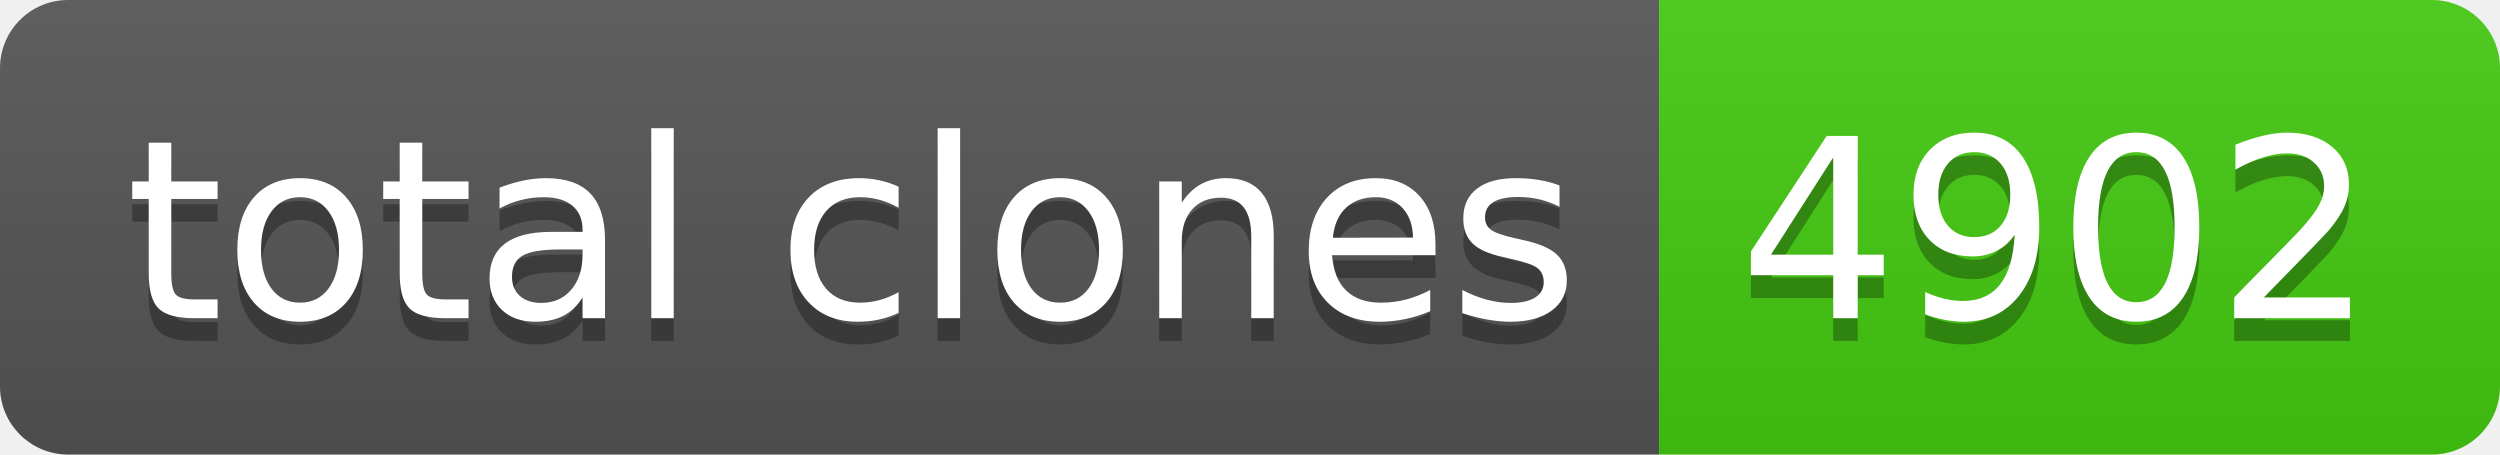
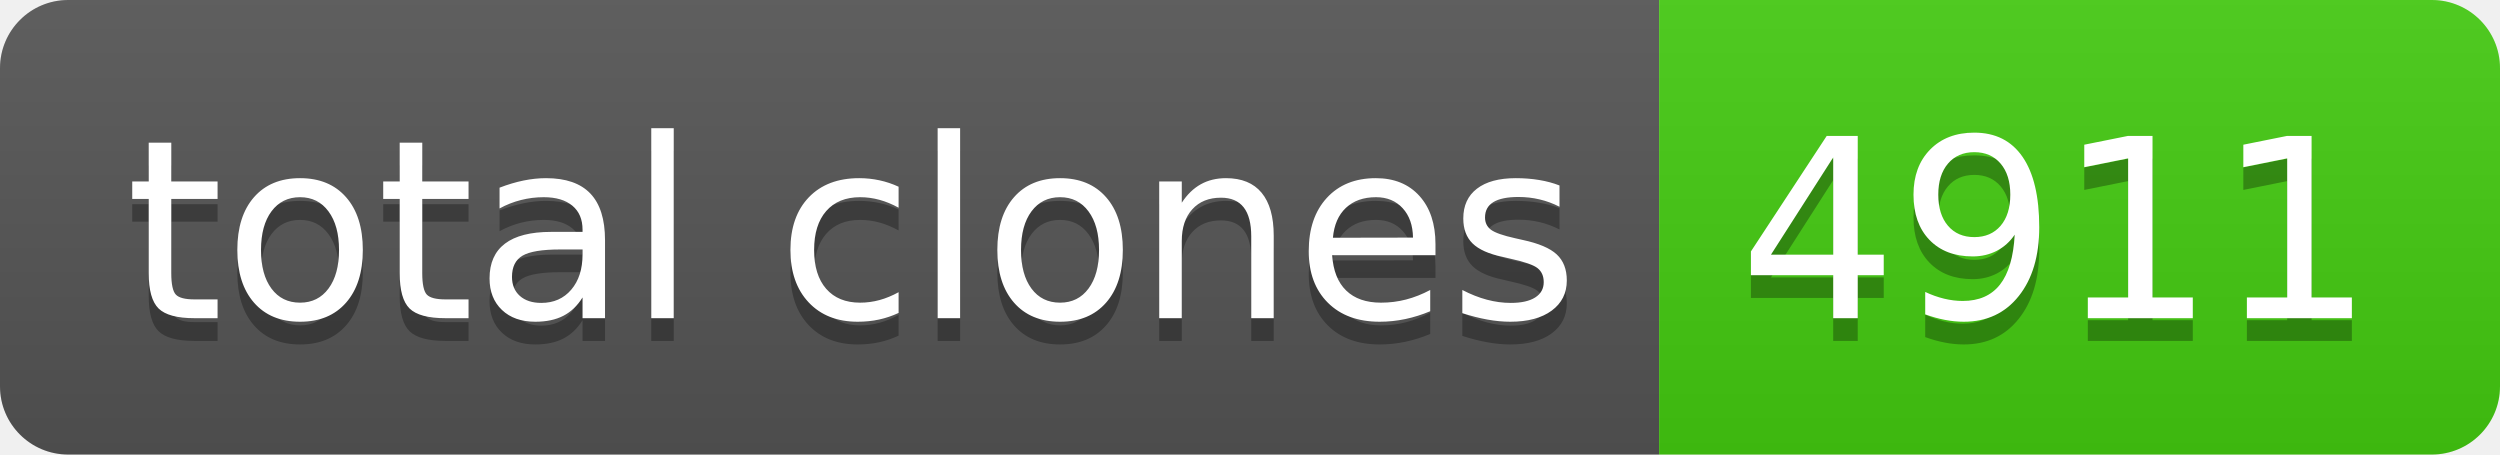
- <svg xmlns="http://www.w3.org/2000/svg" width="110" height="20" role="img" aria-label="total clones: 4902">
+ <svg xmlns="http://www.w3.org/2000/svg" width="110" height="20" role="img" aria-label="total clones: 4911">
  <linearGradient id="s" x2="0" y2="100%">
    <stop offset="0" stop-color="#bbb" stop-opacity=".1" />
    <stop offset="1" stop-opacity=".1" />
  </linearGradient>
  <clipPath id="r">
    <rect width="110" height="20" rx="3" fill="#fff" />
  </clipPath>
  <g clip-path="url(#r)">
    <rect width="73" height="20" fill="#555" />
    <rect x="73" width="37" height="20" fill="#4c1" />
    <rect width="110" height="20" fill="url(#s)" />
  </g>
  <g fill="#fff" text-anchor="middle" font-family="Verdana,Geneva,DejaVu Sans,sans-serif" text-rendering="geometricPrecision" font-size="110">
    <text aria-hidden="true" x="375" y="150" fill="#010101" fill-opacity=".3" transform="scale(.1)" textLength="630">total clones</text>
    <text x="375" y="140" transform="scale(.1)" fill="#fff" textLength="630">total clones</text>
-     <text aria-hidden="true" x="905" y="150" fill="#010101" fill-opacity=".3" transform="scale(.1)" textLength="270">4902</text>
-     <text x="905" y="140" transform="scale(.1)" fill="#fff" textLength="270">4902</text>
+     <text aria-hidden="true" x="905" y="150" fill="#010101" fill-opacity=".3" transform="scale(.1)" textLength="270">4911</text>
+     <text x="905" y="140" transform="scale(.1)" fill="#fff" textLength="270">4911</text>
  </g>
</svg>
